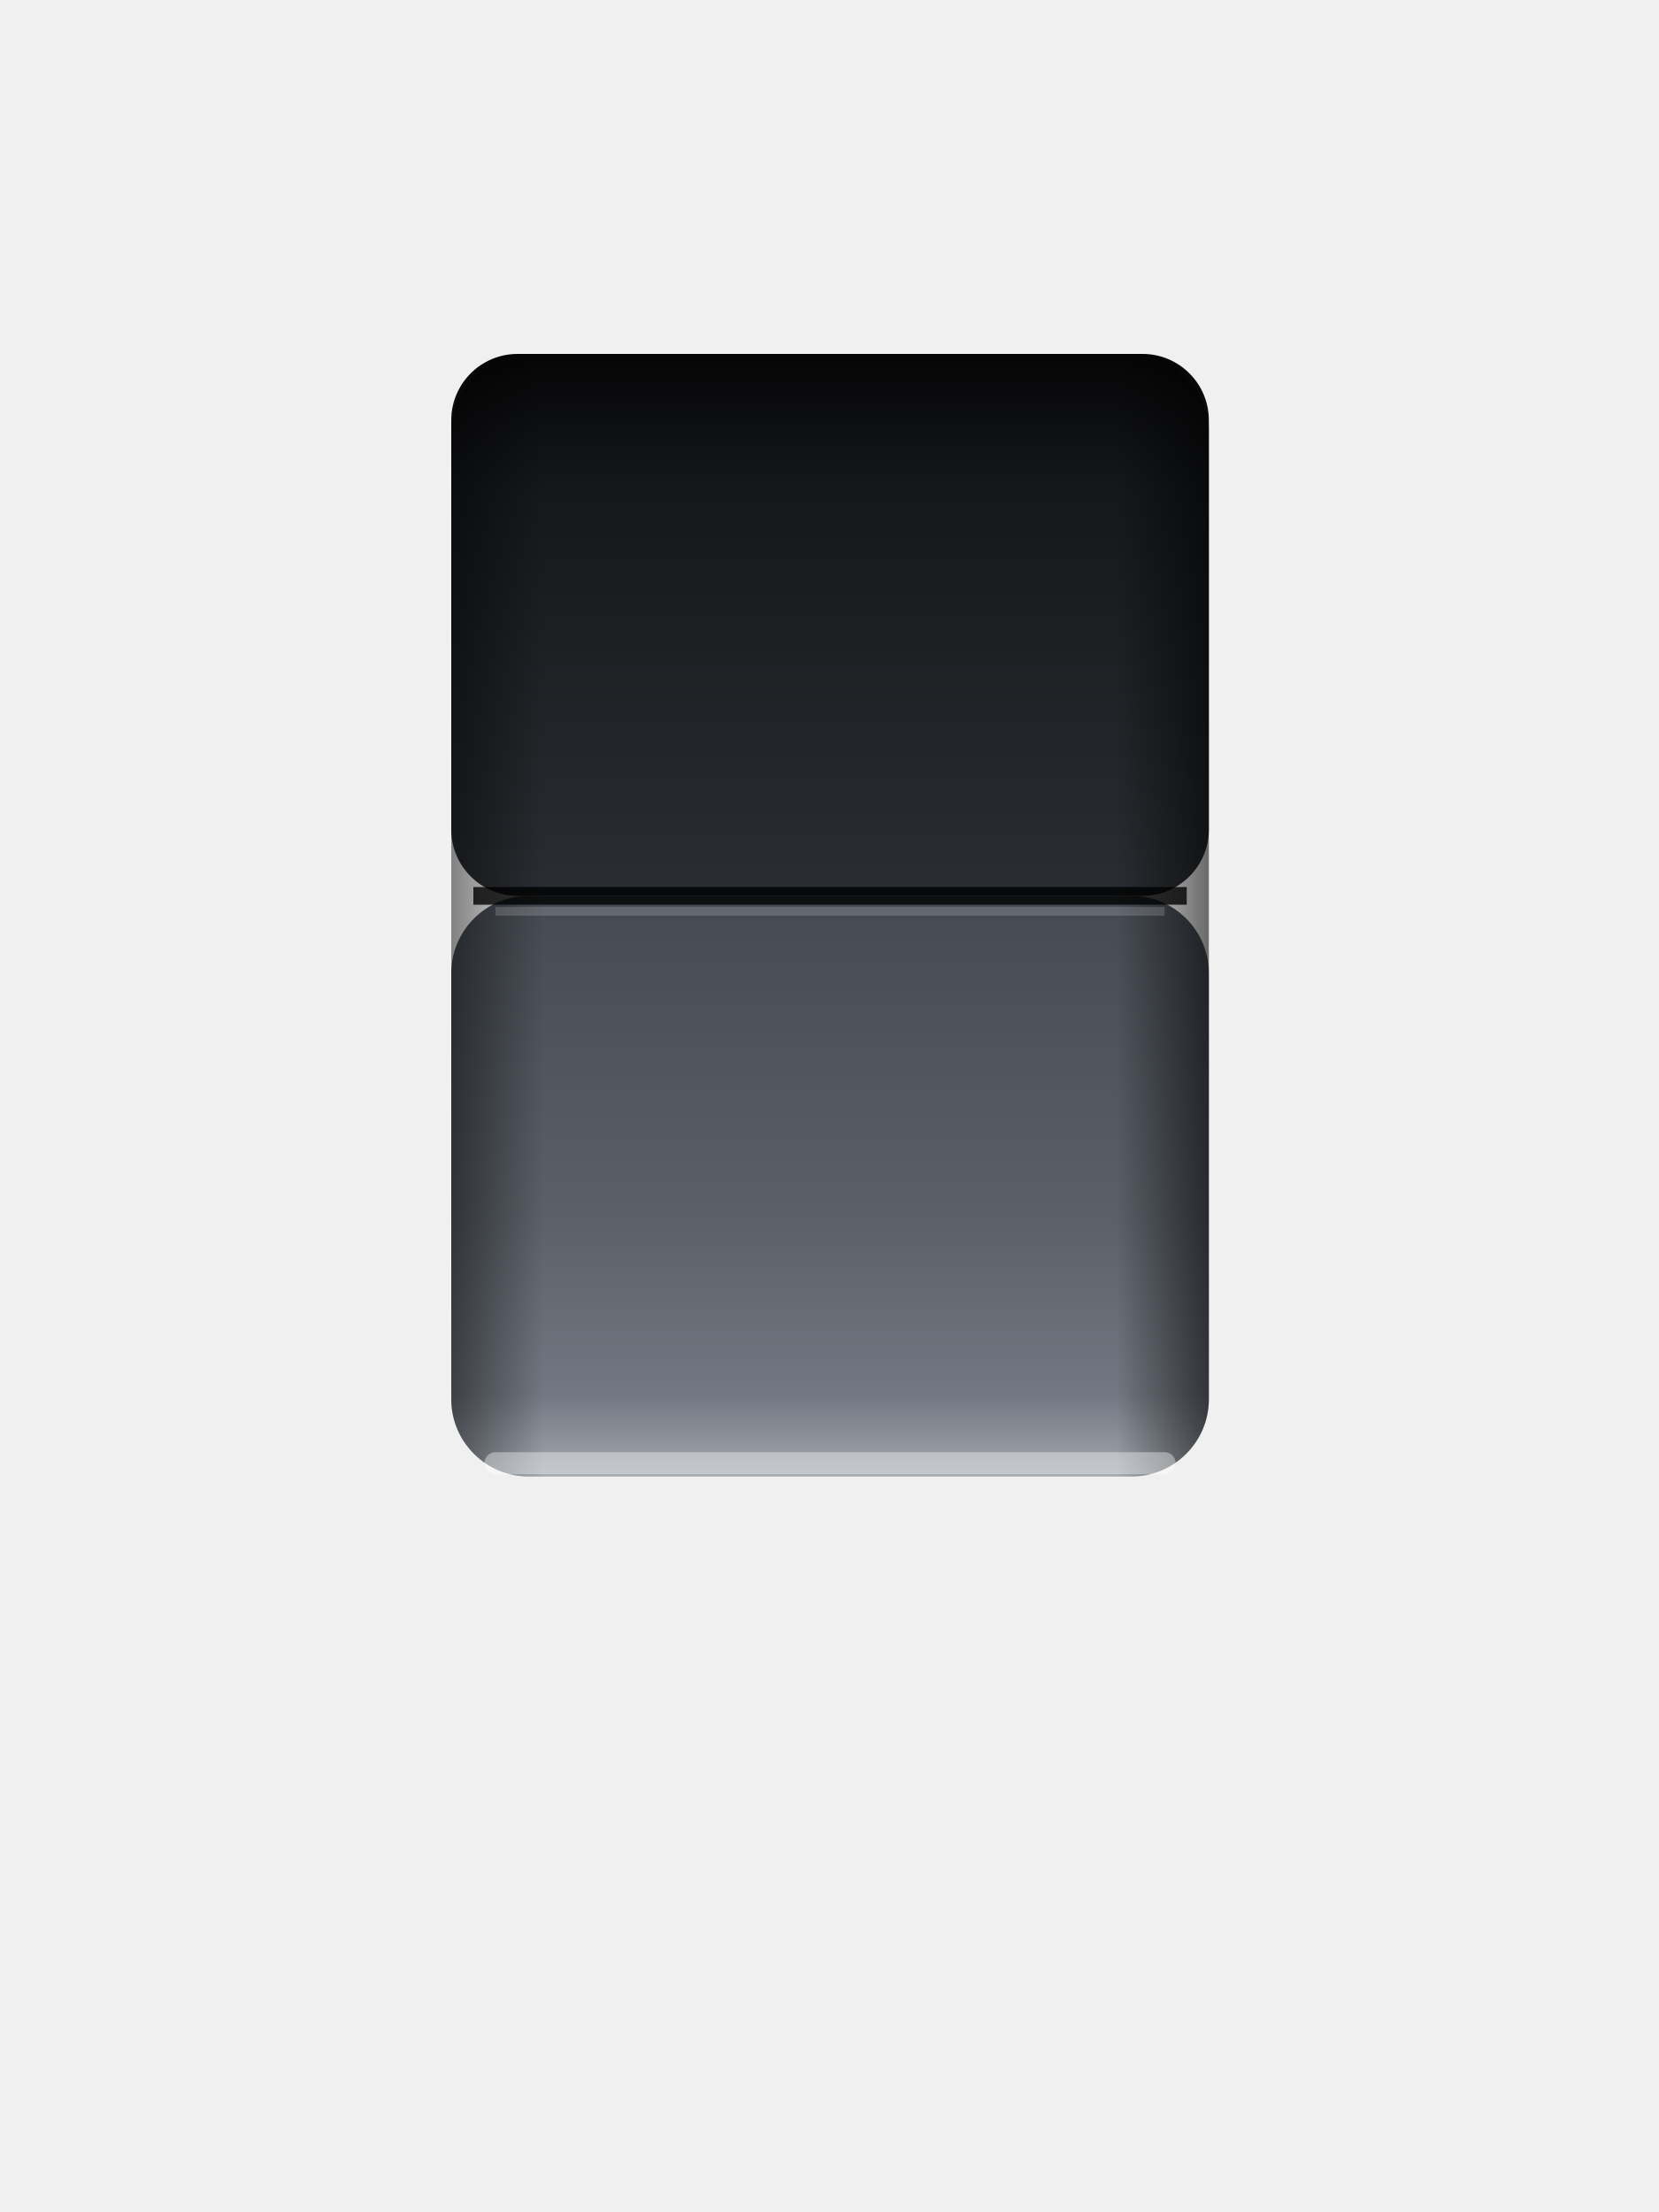
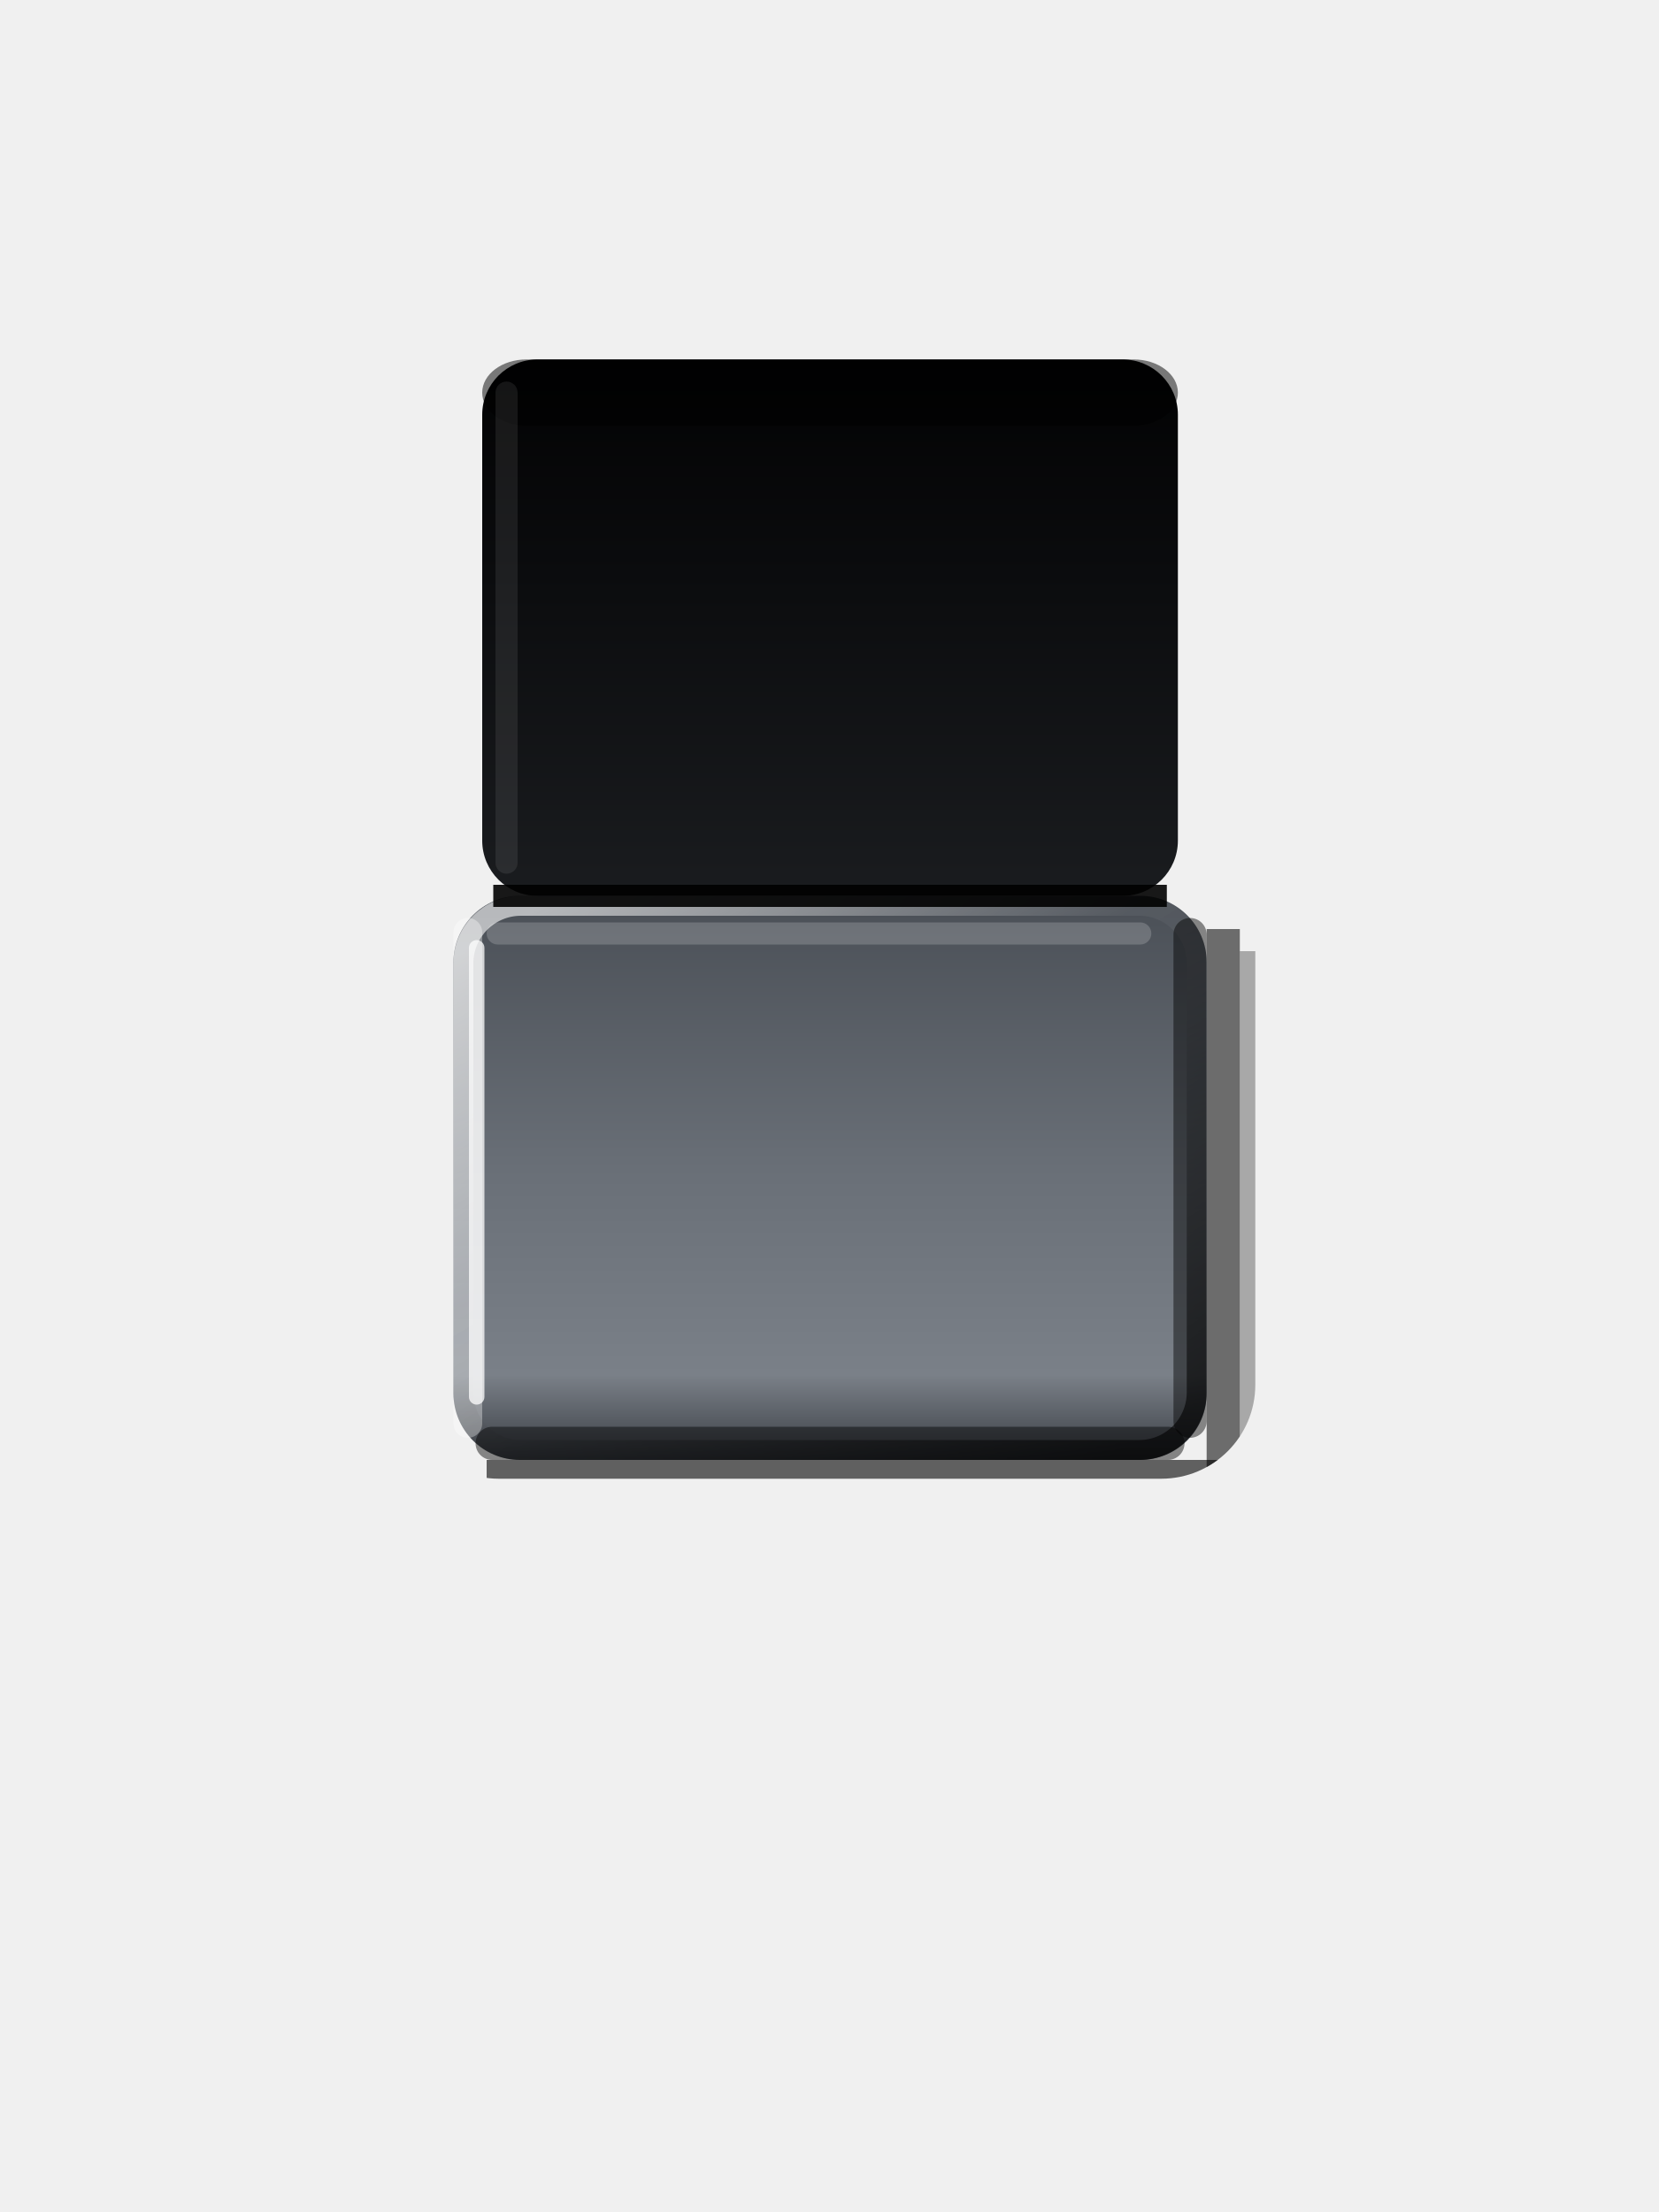
<svg xmlns="http://www.w3.org/2000/svg" viewBox="0 0 150 200" width="150" height="200">
  <defs>
-     <linearGradient id="rocker-on-pressed" x1="0" y1="0" x2="0" y2="1">
-       <stop offset="0" stop-color="#050506" />
-       <stop offset="0.25" stop-color="#15171A" />
-       <stop offset="1" stop-color="#2A2D32" />
+     <linearGradient id="a" x1="0" y1="0" x2="0" y2="1">
+       <stop offset="0" stop-color="#020203" />
+       <stop offset="0.4" stop-color="#0B0C0E" />
+       <stop offset="1" stop-color="#1A1C1F" />
    </linearGradient>
-     <linearGradient id="rocker-on-raised" x1="0" y1="0" x2="0" y2="1">
-       <stop offset="0" stop-color="#454A52" />
-       <stop offset="0.55" stop-color="#5A6068" />
-       <stop offset="0.86" stop-color="#727881" />
-       <stop offset="1" stop-color="#A2A8B0" />
+     <linearGradient id="b" x1="0" y1="0" x2="0" y2="1">
+       <stop offset="0" stop-color="#4A4F56" />
+       <stop offset="0.5" stop-color="#6A7078" />
+       <stop offset="0.85" stop-color="#7A8088" />
+       <stop offset="1" stop-color="#3A3E44" />
    </linearGradient>
-     <linearGradient id="rocker-on-side" x1="0" y1="0" x2="1" y2="0">
-       <stop offset="0" stop-color="#000" stop-opacity="0.45" />
-       <stop offset="0.12" stop-color="#000" stop-opacity="0" />
-       <stop offset="0.88" stop-color="#000" stop-opacity="0" />
-       <stop offset="1" stop-color="#000" stop-opacity="0.55" />
+     <linearGradient id="c" x1="0.1" y1="0" x2="0.9" y2="1">
+       <stop offset="0" stop-color="#FFFFFF" stop-opacity="0.6" />
+       <stop offset="0.4" stop-color="#FFFFFF" stop-opacity="0.05" />
+       <stop offset="0.6" stop-color="#000" stop-opacity="0.1" />
+       <stop offset="1" stop-color="#000" stop-opacity="0.6" />
    </linearGradient>
+     <clipPath id="d">
+       <rect x="36.6" y="28.3" width="76.9" height="105.4" rx="8.5" />
+     </clipPath>
  </defs>
-   <rect x="40.8" y="32" width="68.5" height="49.0" rx="6" fill="url(#rocker-on-pressed)" />
-   <rect x="40.8" y="81.0" width="68.5" height="52.5" rx="7" fill="url(#rocker-on-raised)" />
-   <rect x="40.8" y="32" width="68.5" height="101.5" rx="7" fill="url(#rocker-on-side)" />
-   <rect x="43.8" y="131.3" width="62.5" height="2" rx="1" fill="#FFFFFF" fill-opacity="0.38" />
-   <line x1="42.8" y1="81.0" x2="107.3" y2="81.0" stroke="#000" stroke-opacity="0.8" stroke-width="1.6" />
-   <line x1="44.8" y1="82.4" x2="105.3" y2="82.4" stroke="#FFFFFF" stroke-opacity="0.16" stroke-width="0.8" />
+   <g clip-path="url(#d)">
+     <rect x="109.1" y="84" width="3" height="51" rx="0" fill="#000" fill-opacity="0.55" />
+     <rect x="112.1" y="86" width="2.5" height="51" rx="0" fill="#000" fill-opacity="0.3" />
+     <rect x="44" y="132" width="68.1" height="3" rx="0" fill="#000" fill-opacity="0.6" />
+     <rect x="45" y="135" width="68.1" height="2.5" rx="0" fill="#000" fill-opacity="0.3" />
+   </g>
+   <rect x="43.6" y="32.5" width="62.9" height="48.5" rx="5" fill="url(#a)" />
+   <rect x="43.6" y="32.5" width="62.9" height="6" rx="4" fill="#000" fill-opacity="0.5" />
+   <rect x="44.8" y="34.5" width="2" height="44.5" rx="1" fill="#FFFFFF" fill-opacity="0.08" />
+   <rect x="41" y="81" width="68.1" height="51" rx="6" fill="url(#b)" />
+   <rect x="41" y="83" width="2.6" height="47" rx="1.3" fill="#FFFFFF" fill-opacity="0.35" />
+   <rect x="41.9" y="81.9" width="66.3" height="49.2" rx="5.2" fill="none" stroke="url(#c)" stroke-width="1.8" />
+   <rect x="42.4" y="85" width="1.4" height="42" rx="0.7" fill="#FFFFFF" fill-opacity="0.75" />
+   <rect x="106.1" y="83" width="3" height="47" rx="1.5" fill="#000" fill-opacity="0.45" />
+   <rect x="43" y="129" width="64.1" height="3" rx="1.5" fill="#000" fill-opacity="0.45" />
+   <rect x="44" y="83.4" width="60.1" height="2" rx="1" fill="#FFFFFF" fill-opacity="0.18" />
+   <line x1="44.6" y1="81" x2="105.5" y2="81" stroke="#000" stroke-opacity="0.9" stroke-width="2" />
</svg>
